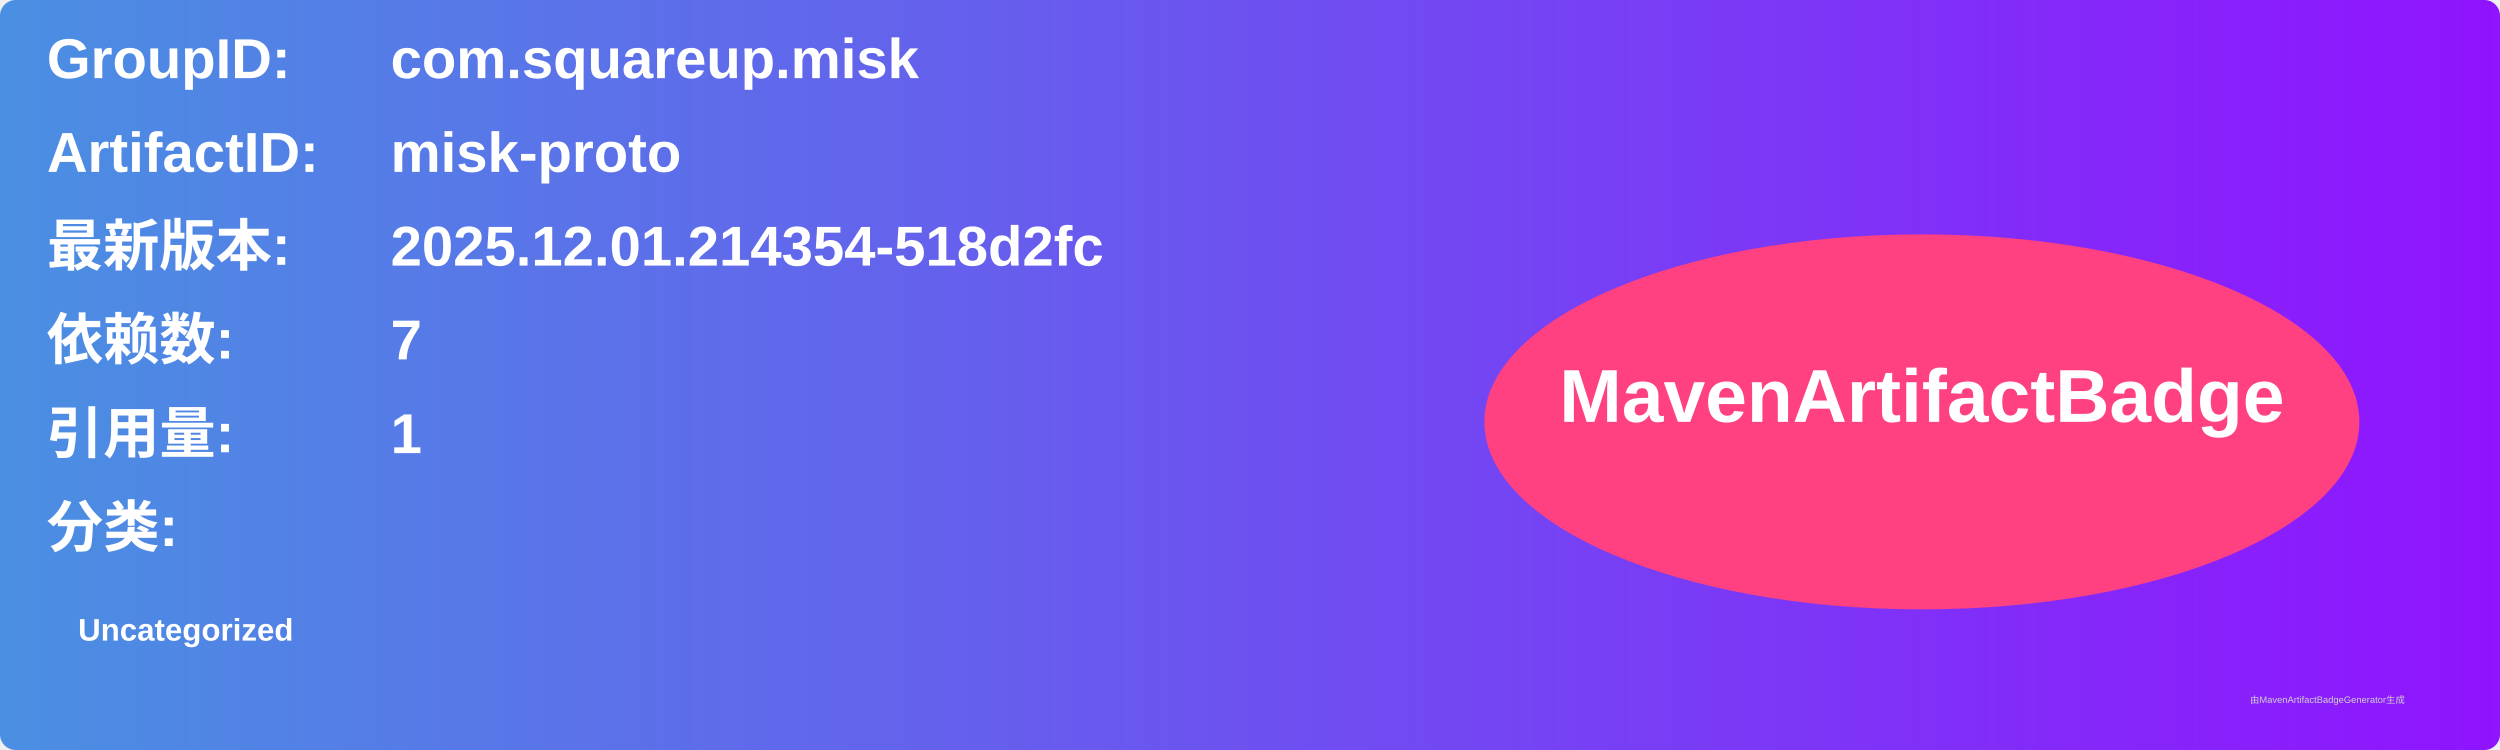
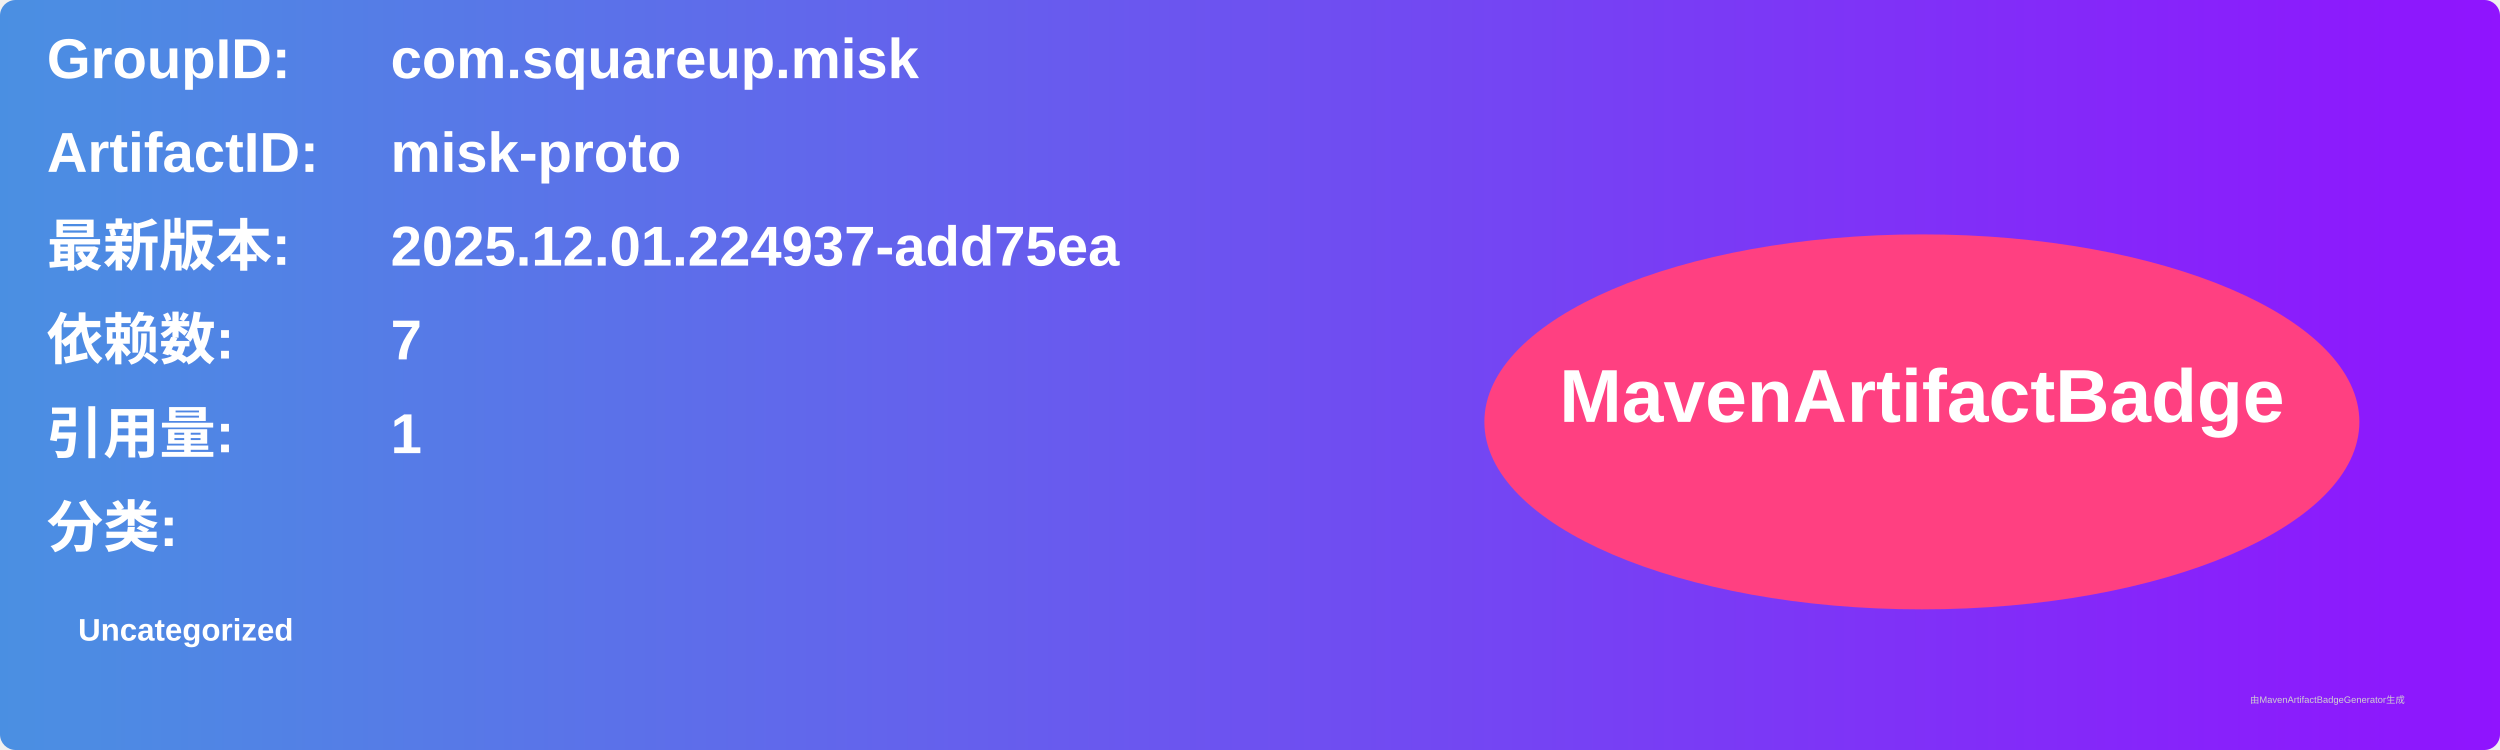
<svg xmlns="http://www.w3.org/2000/svg" width="800" height="240" viewBox="0 0 800 240">
  <linearGradient id="grad" x1="0%" y1="0%" x2="100%" y2="0%">
    <stop offset="0%" stop-color="#4a90e2" />
    <stop offset="100%" stop-color="#9013fe" />
  </linearGradient>
  <rect width="100%" height="100%" rx="5" ry="5" fill="url(#grad)" />
  <g transform="translate(15, 15)">
    <text x="0" y="10" font-family="Arial" font-size="18" fill="white" font-weight="bold" width="260">GroupID:</text>
    <text x="110" y="10" font-family="Arial" font-size="18" fill="white" font-weight="bold" width="460">com.squareup.misk</text>
    <text x="0" y="40" font-family="Arial" font-size="18" fill="white" font-weight="bold" width="260">ArtifactID:</text>
    <text x="110" y="40" font-family="Arial" font-size="18" fill="white" font-weight="bold" width="460">misk-proto</text>
    <text x="0" y="70" font-family="Arial" font-size="18" fill="white" font-weight="bold">最新版本:</text>
    <text x="110" y="70" font-family="Arial" font-size="18" fill="white" font-weight="bold">
-       <tspan font-weight="bold">2025.12.01.214354-518d2fc</tspan>
+       <tspan font-weight="bold">2025.12.01.224937-add75ea</tspan>
    </text>
    <text x="0" y="100" font-family="Arial" font-size="18" fill="white" font-weight="bold">依赖数: </text>
    <text x="110" y="100" font-family="Arial" font-size="18" fill="white">
      <tspan font-weight="bold">7</tspan>
    </text>
    <text x="0" y="130" font-family="Arial" font-size="18" fill="white" font-weight="bold">引用量: </text>
    <text x="110" y="130" font-family="Arial" font-size="18" fill="white">
      <tspan font-weight="bold">1</tspan>
    </text>
    <text x="0" y="160" font-family="Arial" font-size="18" fill="white" font-weight="bold">分类:</text>
    <text x="10" y="190" font-family="Arial" font-size="10" fill="white">
      <tspan font-weight="bold">Uncategorized</tspan>
    </text>
    <ellipse cx="600" cy="120" rx="140" ry="60" fill="#ff4081" />
    <text x="600" y="120" text-anchor="middle" font-family="Arial" font-size="24" fill="white" font-weight="bold">MavenArtifactBadge</text>
  </g>
  <text x="720" y="225" font-family="Arial" font-size="3" fill="#d0d0d0">由MavenArtifactBadgeGenerator生成</text>
</svg>
